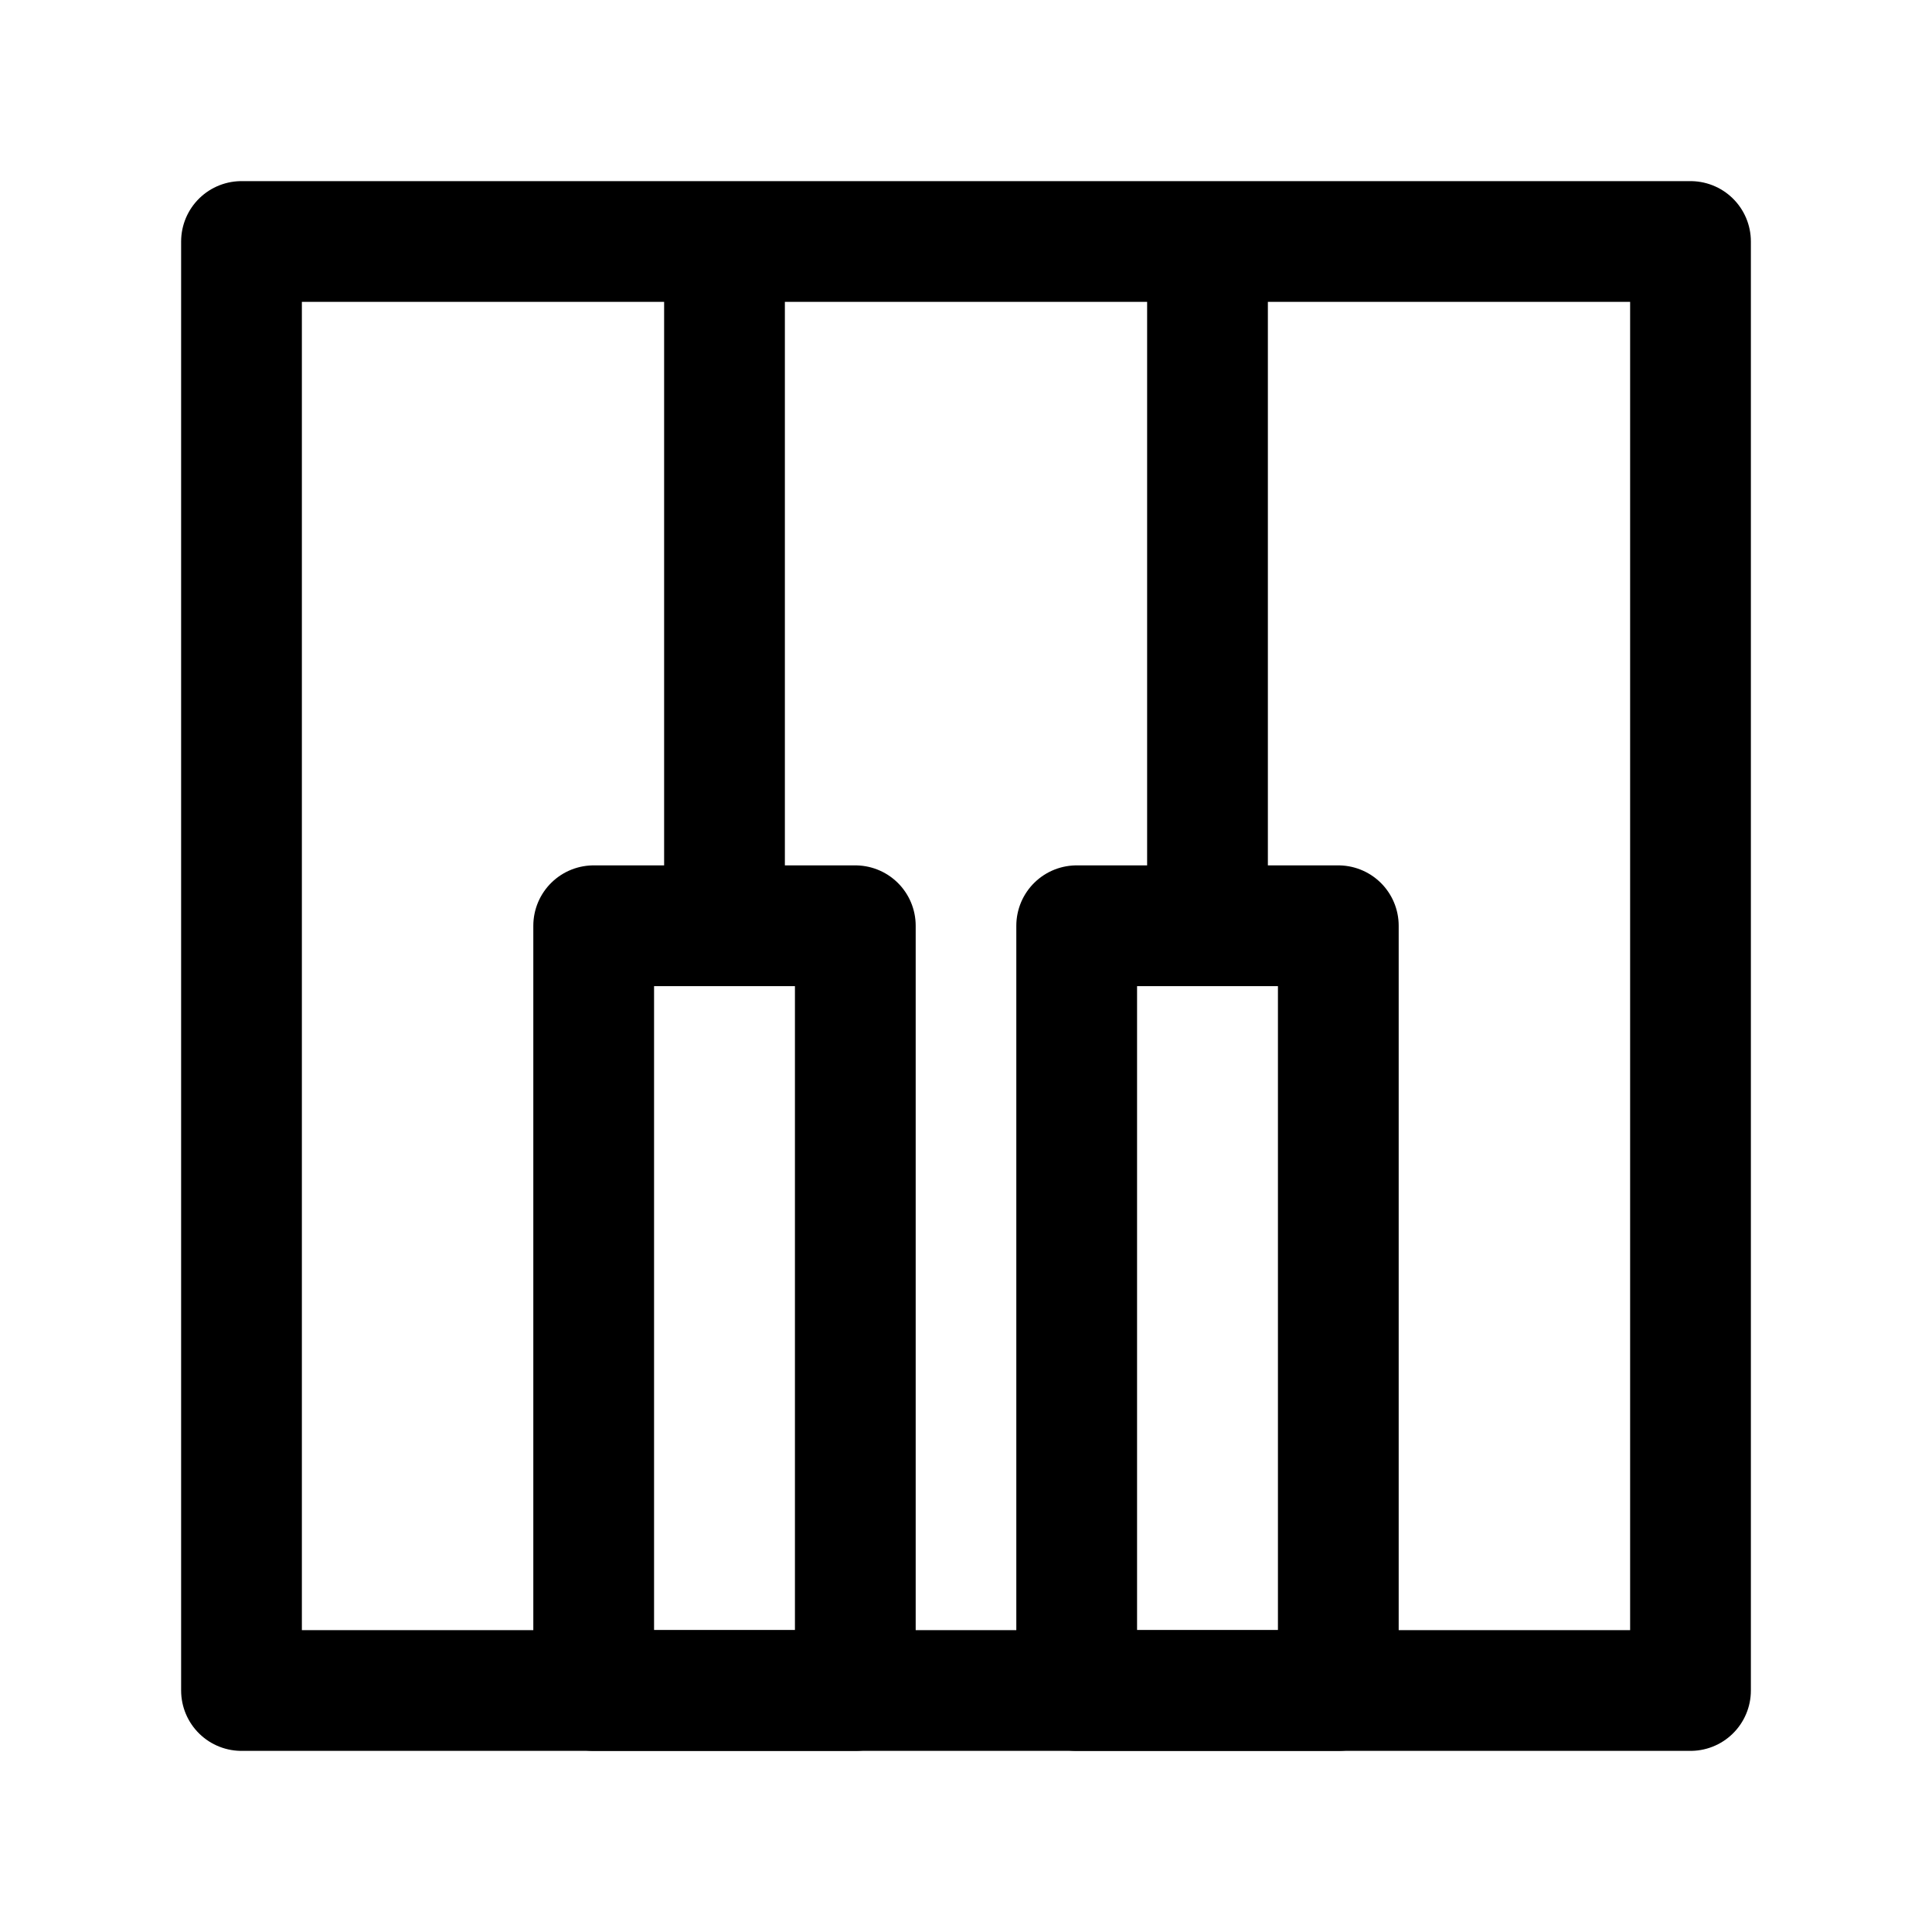
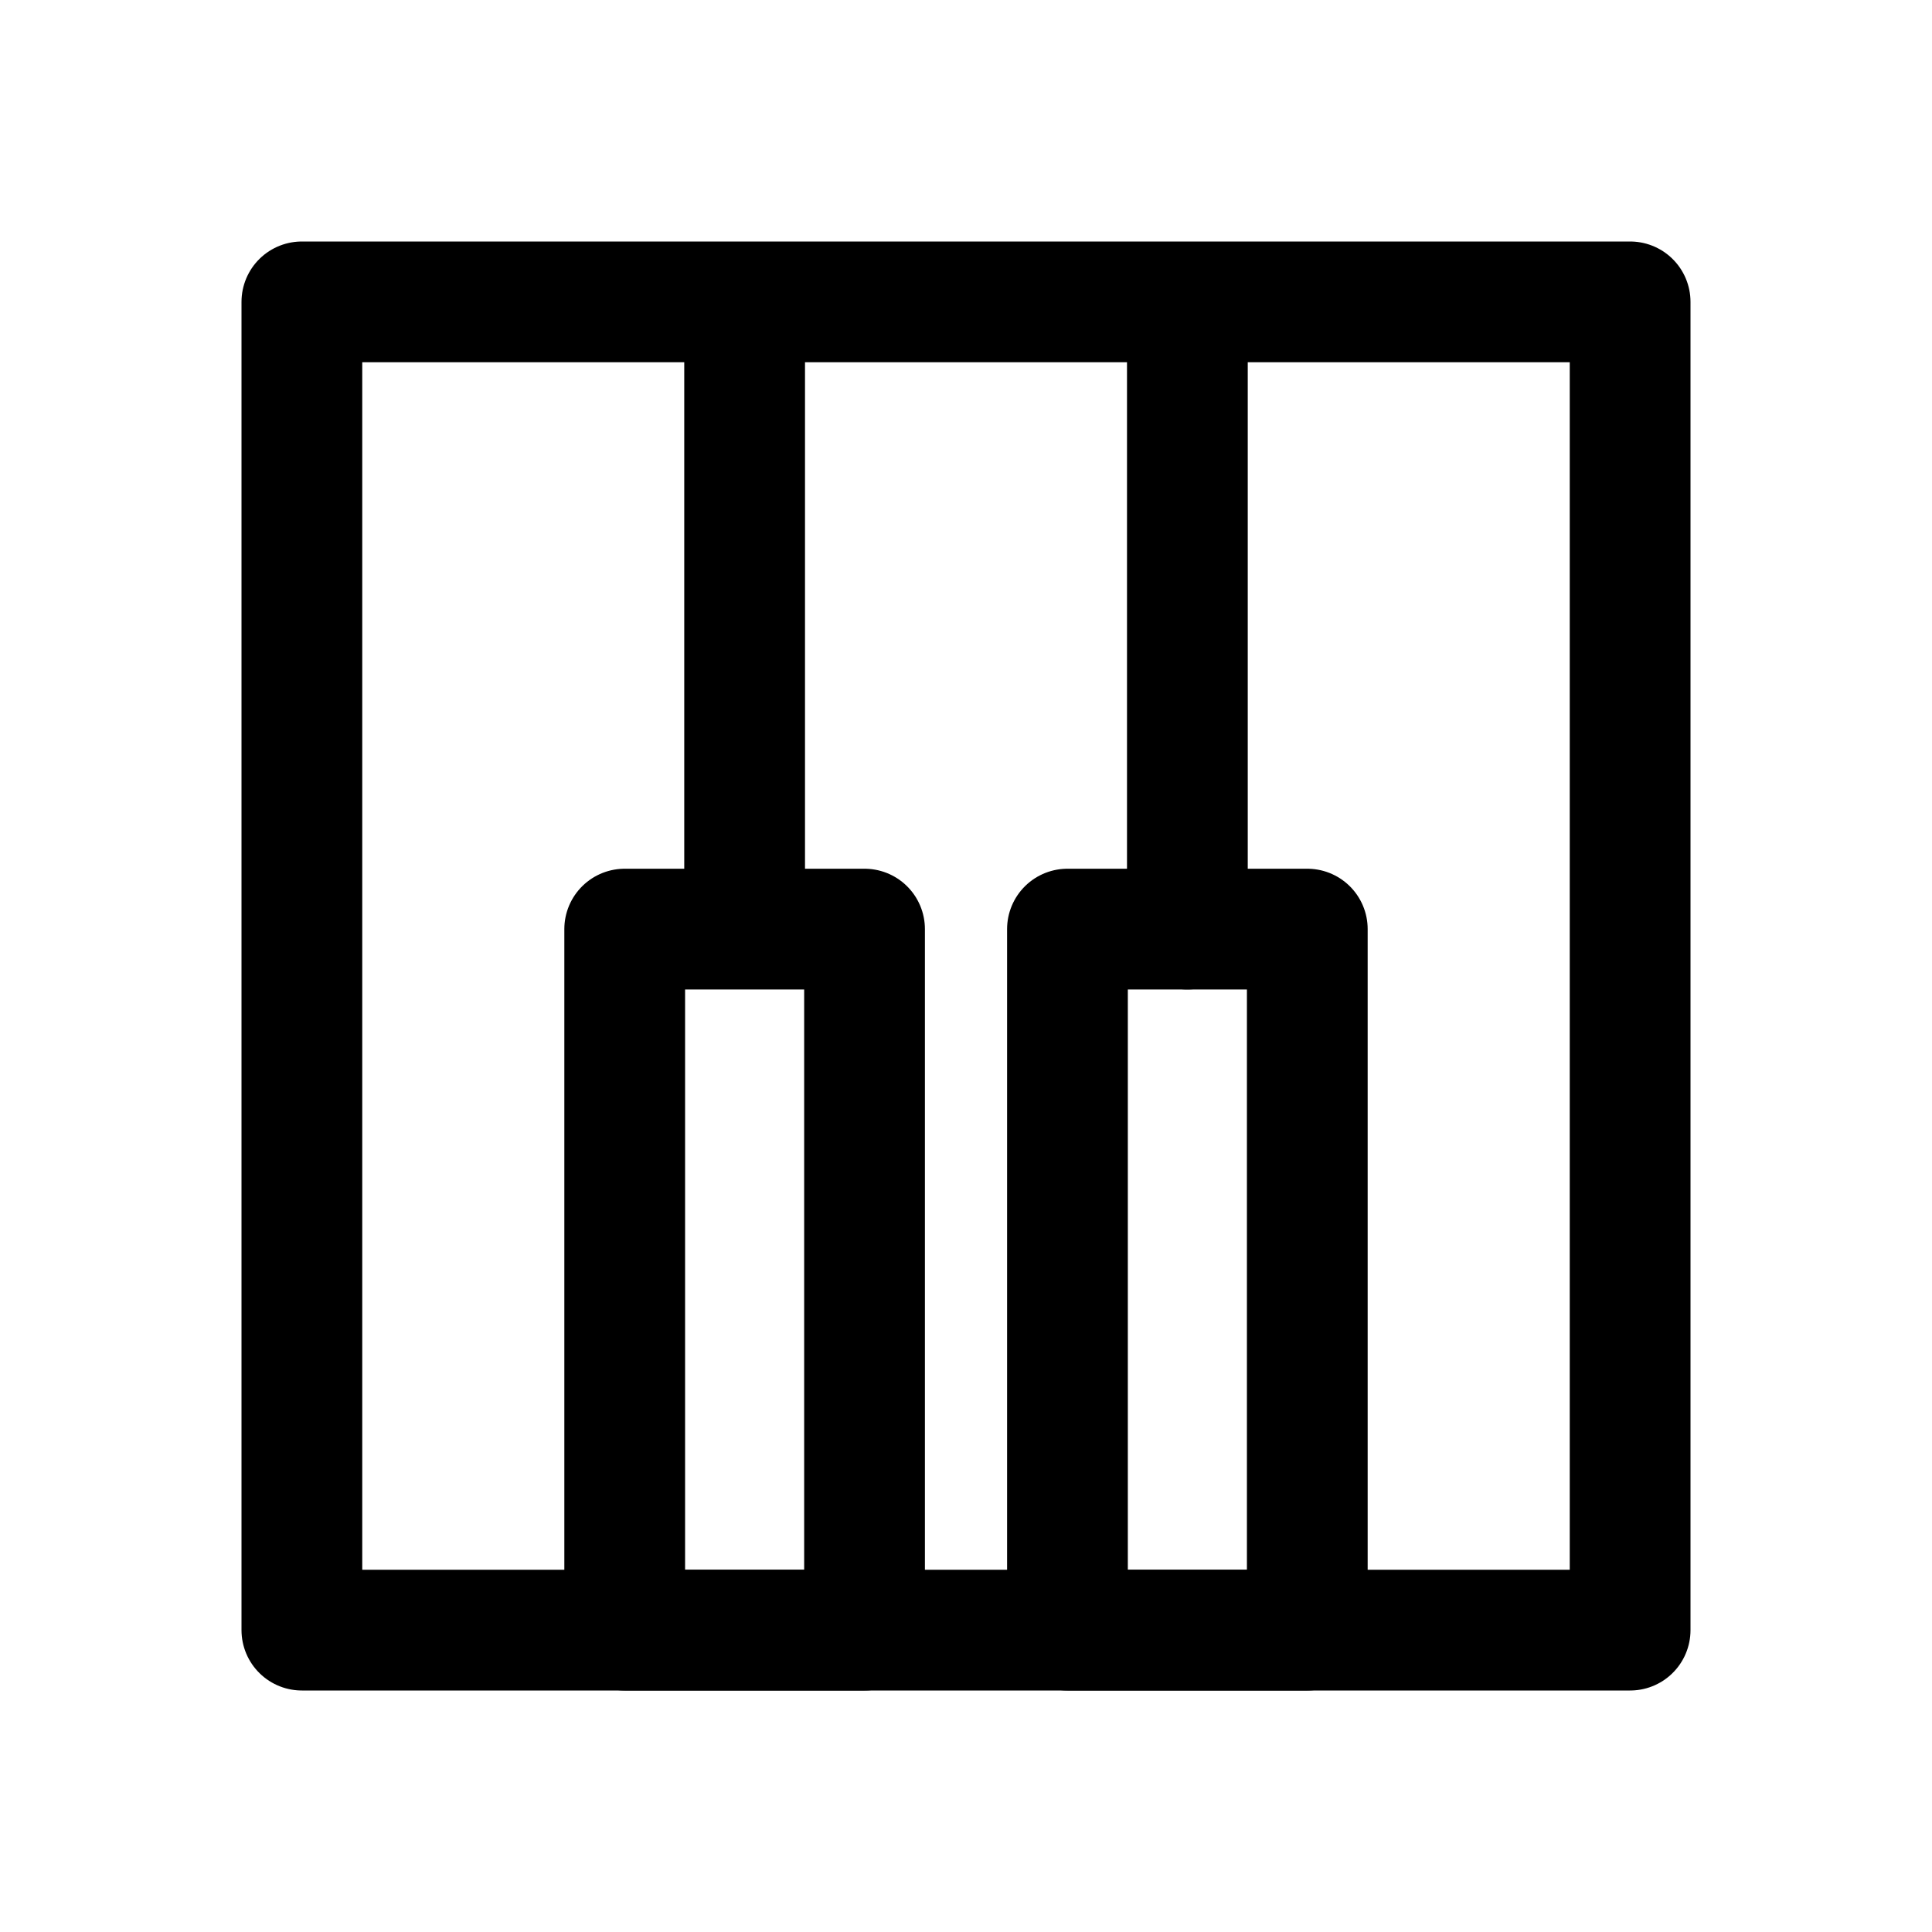
- <svg xmlns="http://www.w3.org/2000/svg" id="Layer_1" data-name="Layer 1" width="192" height="192" viewBox="0 0 192 192">
-   <rect x="24" y="24" width="144" height="144" fill="none" stroke="#000" stroke-linecap="round" stroke-linejoin="round" stroke-width="12" />
-   <line x1="120" y1="92" x2="120" y2="30" fill="none" stroke="#000" stroke-linecap="round" stroke-linejoin="round" stroke-width="12" />
-   <line x1="72" y1="91" x2="72" y2="30" fill="none" stroke="#000" stroke-linecap="round" stroke-linejoin="round" stroke-width="12" />
-   <rect x="59" y="92" width="26" height="76" fill="none" stroke="#000" stroke-linecap="round" stroke-linejoin="round" stroke-width="12" />
-   <rect x="107" y="92" width="26" height="76" fill="none" stroke="#000" stroke-linecap="round" stroke-linejoin="round" stroke-width="12" />
+ <svg xmlns="http://www.w3.org/2000/svg" width="192" height="192" viewBox="0 0 192 192" fill="none">
+   <path d="M162 30H30V162H162V30Z" stroke="black" stroke-width="12" stroke-linecap="round" stroke-linejoin="round" />
+   <path d="M118 92.333V35.5" stroke="black" stroke-width="12" stroke-linecap="round" stroke-linejoin="round" />
+   <path d="M74 91.417V35.5" stroke="black" stroke-width="12" stroke-linecap="round" stroke-linejoin="round" />
+   <path d="M85.917 92.333H62.083V162H85.917V92.333Z" stroke="black" stroke-width="12" stroke-linecap="round" stroke-linejoin="round" />
+   <path d="M129.917 92.333H106.083V162H129.917V92.333Z" stroke="black" stroke-width="12" stroke-linecap="round" stroke-linejoin="round" />
</svg>
